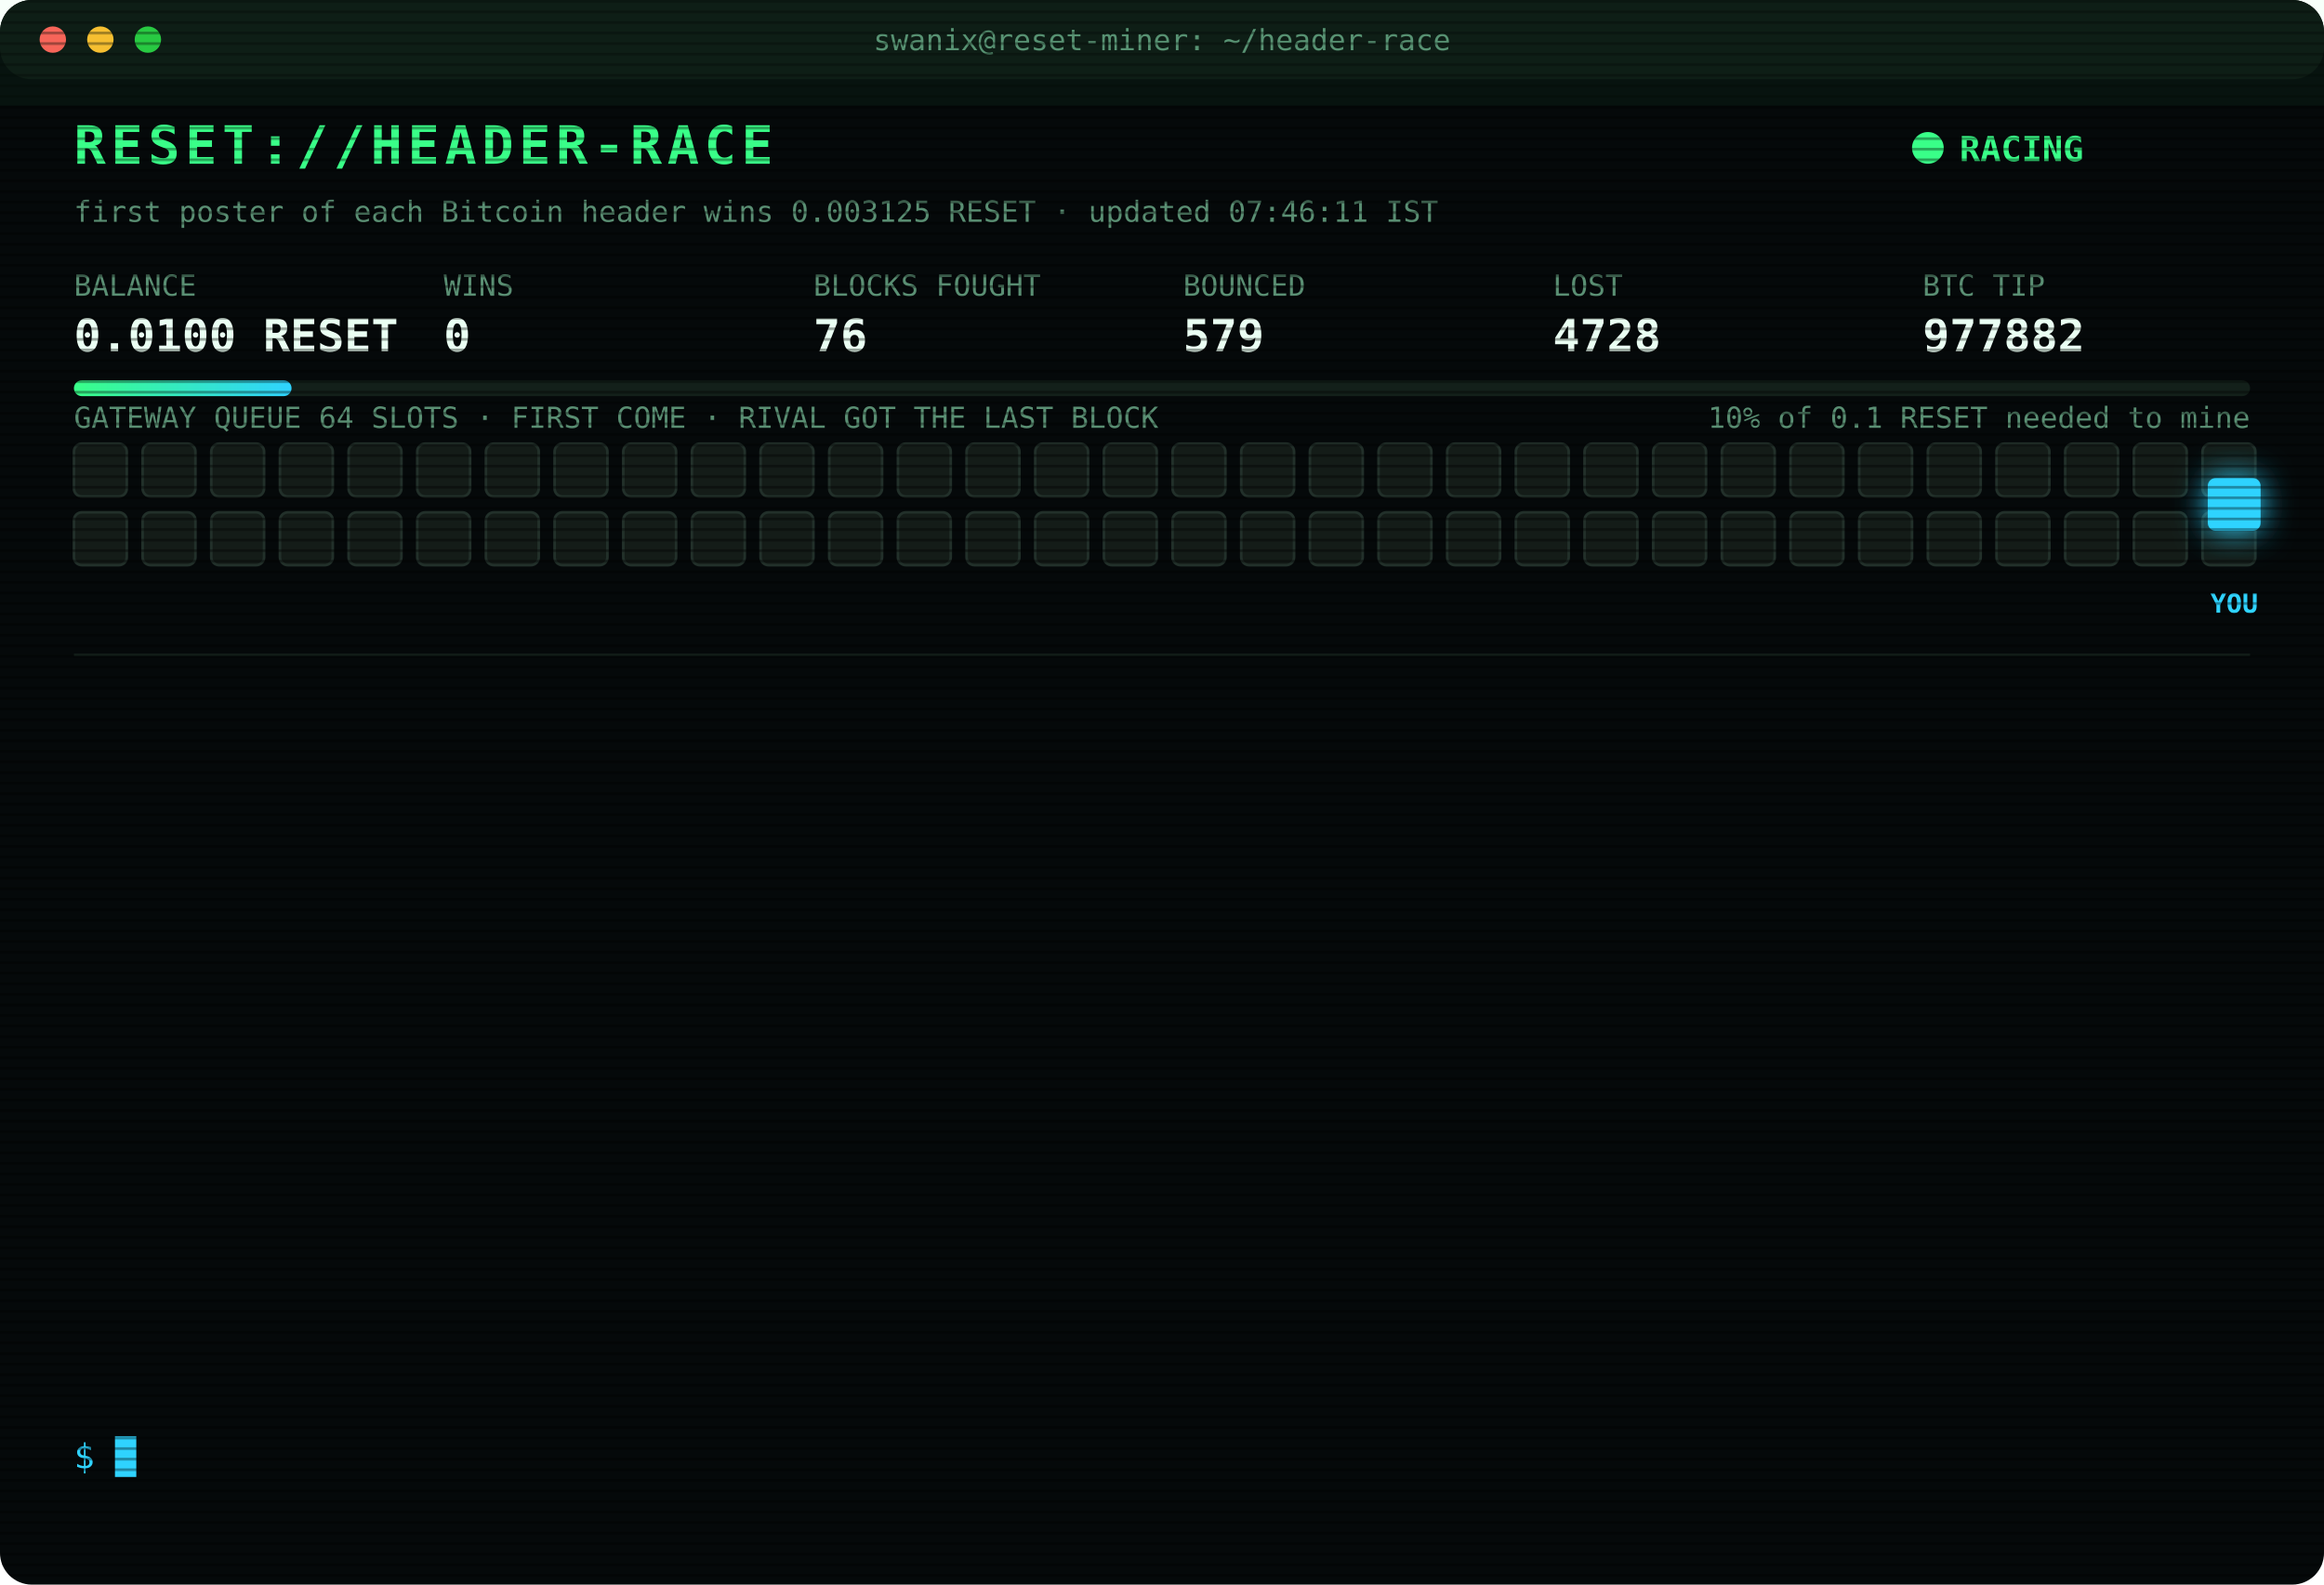
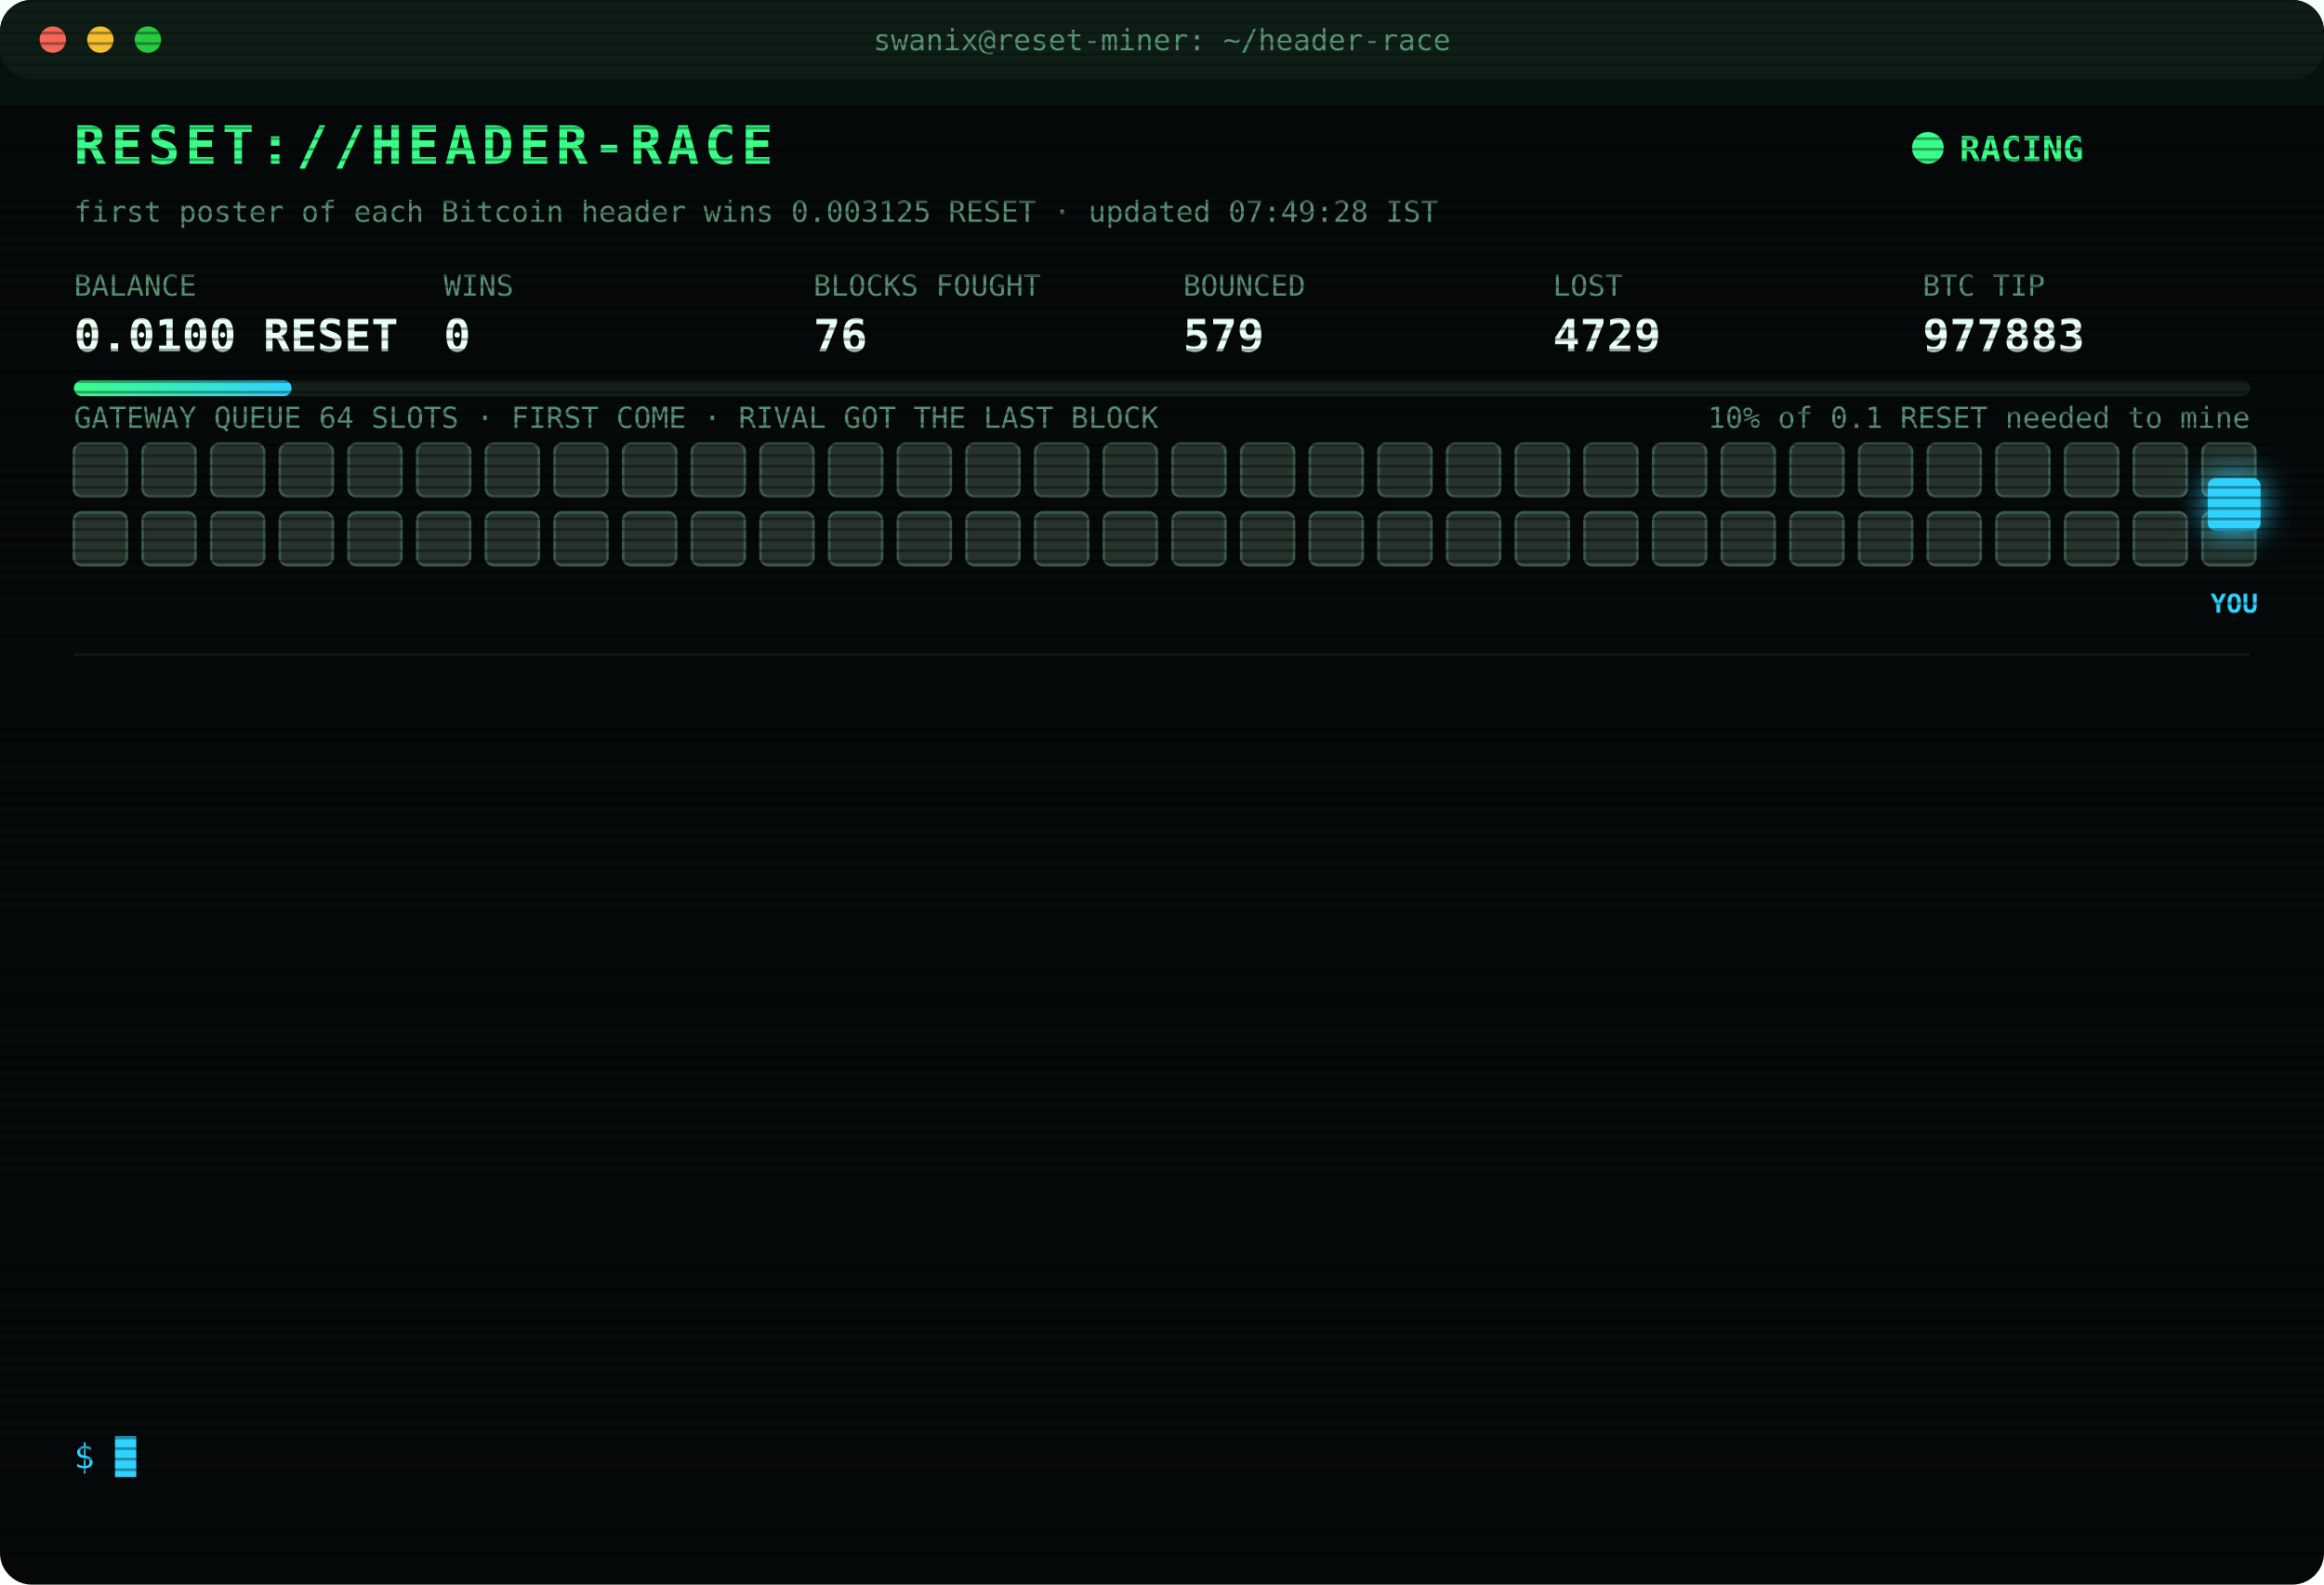
<svg xmlns="http://www.w3.org/2000/svg" width="880" height="600" viewBox="0 0 880 600" font-family="ui-monospace,SFMono-Regular,Menlo,Consolas,monospace">
  <style>
text{font-size:13px;fill:#7CFFB2}
.title{font-size:20px;font-weight:700;fill:#39FF88;letter-spacing:2px;animation:glitch 3s infinite steps(1)}
.sub{fill:#2fd3ff}.k{fill:#5a8f73;font-size:11px}.v{font-size:17px;font-weight:700;fill:#eafff3}
.ts{fill:#3f6b56}.boot{fill:#2fd3ff}.dim{fill:#5a8f73}.bad{fill:#ff4d6d}.warn{fill:#ffd23f}.mag{fill:#ff5cf0}.win{fill:#39FF88;font-weight:700}
.tag{font-size:10px;fill:#2fd3ff;font-weight:700}
.rival{fill:#26332c;stroke:#3c5a49;animation:jam 1.2s infinite alternate}
.idle{fill:#141c18;stroke:#22302a;animation:breathe 4s infinite}
.me{fill:#2fd3ff;filter:drop-shadow(0 0 6px #2fd3ff)}
.hover{animation:nudge 1.1s infinite ease-in-out}.bounce{animation:kick 1.4s infinite}
.ln{opacity:0;animation:in .4s forwards}
.cur{animation:blink 1s infinite steps(1)}
.scan{animation:scan 6s infinite linear}
.led{animation:blink 1.4s infinite}
@keyframes in{from{opacity:0;transform:translateX(-6px)}to{opacity:1;transform:none}}
@keyframes blink{50%{opacity:0}}
@keyframes jam{to{fill:#33463b}}
@keyframes breathe{50%{opacity:.4}}
@keyframes nudge{50%{transform:translateX(-10px)}}
@keyframes kick{0%,100%{transform:none}30%{transform:translateX(-14px)}55%{transform:translateX(10px) translateY(-6px)}}
@keyframes glitch{0%,92%{transform:none}93%{transform:translateX(2px);fill:#ff4d6d}95%{transform:translateX(-2px);fill:#2fd3ff}97%{transform:none}}
@keyframes scan{from{transform:translateY(-40px)}to{transform:translateY(600px)}}
</style>
  <defs>
    <pattern id="sl" width="4" height="4" patternUnits="userSpaceOnUse">
      <rect width="4" height="1" fill="#000" opacity=".35" />
    </pattern>
    <linearGradient id="bar">
      <stop offset="0" stop-color="#39FF88" />
      <stop offset="1" stop-color="#2fd3ff" />
    </linearGradient>
  </defs>
  <rect width="880" height="600" rx="12" fill="#05090a" />
  <rect width="880" height="30" rx="12" fill="#0d1512" />
  <circle cx="20" cy="15" r="5" fill="#ff5f57" />
  <circle cx="38" cy="15" r="5" fill="#febc2e" />
  <circle cx="56" cy="15" r="5" fill="#28c840" />
  <text x="440" y="19" text-anchor="middle" class="k">swanix@reset-miner: ~/header-race</text>
  <text x="28" y="62" class="title">RESET://HEADER-RACE</text>
  <circle class="led" cx="730" cy="56" r="6" fill="#39FF88" />
  <text x="742" y="61" class="win">RACING</text>
-   <text x="28" y="84" class="k">first poster of each Bitcoin header wins 0.003125 RESET · updated 07:46:11 IST</text>
+   <text x="28" y="84" class="k">first poster of each Bitcoin header wins 0.003125 RESET · updated 07:49:28 IST</text>
  <text x="28" y="112" class="k">BALANCE</text>
  <text x="28" y="133" class="v">0.0100 RESET</text>
  <text x="168" y="112" class="k">WINS</text>
  <text x="168" y="133" class="v">0</text>
  <text x="308" y="112" class="k">BLOCKS FOUGHT</text>
  <text x="308" y="133" class="v">76</text>
  <text x="448" y="112" class="k">BOUNCED</text>
  <text x="448" y="133" class="v">579</text>
  <text x="588" y="112" class="k">LOST</text>
-   <text x="588" y="133" class="v">4728</text>
+   <text x="588" y="133" class="v">4729</text>
  <text x="728" y="112" class="k">BTC TIP</text>
-   <text x="728" y="133" class="v">977882</text>
+   <text x="728" y="133" class="v">977883</text>
  <rect x="28" y="144" width="824" height="6" rx="3" fill="#13201a" />
  <rect x="28" y="144" width="82.4" height="6" rx="3" fill="url(#bar)" />
  <text x="852" y="162" text-anchor="end" class="k">10% of 0.1 RESET needed to mine</text>
  <text x="28" y="162" class="k">GATEWAY QUEUE 64 SLOTS · FIRST COME · RIVAL GOT THE LAST BLOCK</text>
-   <rect class="idle" x="28" y="168" width="20" height="20" rx="3" style="animation-delay:0.00s" />
-   <rect class="idle" x="54" y="168" width="20" height="20" rx="3" style="animation-delay:0.05s" />
-   <rect class="idle" x="80" y="168" width="20" height="20" rx="3" style="animation-delay:0.10s" />
-   <rect class="idle" x="106" y="168" width="20" height="20" rx="3" style="animation-delay:0.15s" />
-   <rect class="idle" x="132" y="168" width="20" height="20" rx="3" style="animation-delay:0.20s" />
-   <rect class="idle" x="158" y="168" width="20" height="20" rx="3" style="animation-delay:0.25s" />
-   <rect class="idle" x="184" y="168" width="20" height="20" rx="3" style="animation-delay:0.30s" />
-   <rect class="idle" x="210" y="168" width="20" height="20" rx="3" style="animation-delay:0.35s" />
-   <rect class="idle" x="236" y="168" width="20" height="20" rx="3" style="animation-delay:0.40s" />
-   <rect class="idle" x="262" y="168" width="20" height="20" rx="3" style="animation-delay:0.45s" />
-   <rect class="idle" x="288" y="168" width="20" height="20" rx="3" style="animation-delay:0.50s" />
-   <rect class="idle" x="314" y="168" width="20" height="20" rx="3" style="animation-delay:0.55s" />
-   <rect class="idle" x="340" y="168" width="20" height="20" rx="3" style="animation-delay:0.60s" />
-   <rect class="idle" x="366" y="168" width="20" height="20" rx="3" style="animation-delay:0.65s" />
-   <rect class="idle" x="392" y="168" width="20" height="20" rx="3" style="animation-delay:0.70s" />
-   <rect class="idle" x="418" y="168" width="20" height="20" rx="3" style="animation-delay:0.75s" />
-   <rect class="idle" x="444" y="168" width="20" height="20" rx="3" style="animation-delay:0.80s" />
-   <rect class="idle" x="470" y="168" width="20" height="20" rx="3" style="animation-delay:0.85s" />
-   <rect class="idle" x="496" y="168" width="20" height="20" rx="3" style="animation-delay:0.90s" />
-   <rect class="idle" x="522" y="168" width="20" height="20" rx="3" style="animation-delay:0.95s" />
-   <rect class="idle" x="548" y="168" width="20" height="20" rx="3" style="animation-delay:1.00s" />
-   <rect class="idle" x="574" y="168" width="20" height="20" rx="3" style="animation-delay:1.05s" />
-   <rect class="idle" x="600" y="168" width="20" height="20" rx="3" style="animation-delay:1.10s" />
-   <rect class="idle" x="626" y="168" width="20" height="20" rx="3" style="animation-delay:1.15s" />
-   <rect class="idle" x="652" y="168" width="20" height="20" rx="3" style="animation-delay:1.20s" />
-   <rect class="idle" x="678" y="168" width="20" height="20" rx="3" style="animation-delay:1.25s" />
-   <rect class="idle" x="704" y="168" width="20" height="20" rx="3" style="animation-delay:1.30s" />
-   <rect class="idle" x="730" y="168" width="20" height="20" rx="3" style="animation-delay:1.35s" />
-   <rect class="idle" x="756" y="168" width="20" height="20" rx="3" style="animation-delay:1.40s" />
-   <rect class="idle" x="782" y="168" width="20" height="20" rx="3" style="animation-delay:1.45s" />
-   <rect class="idle" x="808" y="168" width="20" height="20" rx="3" style="animation-delay:1.50s" />
-   <rect class="idle" x="834" y="168" width="20" height="20" rx="3" style="animation-delay:1.55s" />
-   <rect class="idle" x="28" y="194" width="20" height="20" rx="3" style="animation-delay:1.60s" />
-   <rect class="idle" x="54" y="194" width="20" height="20" rx="3" style="animation-delay:1.65s" />
-   <rect class="idle" x="80" y="194" width="20" height="20" rx="3" style="animation-delay:1.70s" />
-   <rect class="idle" x="106" y="194" width="20" height="20" rx="3" style="animation-delay:1.75s" />
-   <rect class="idle" x="132" y="194" width="20" height="20" rx="3" style="animation-delay:1.80s" />
-   <rect class="idle" x="158" y="194" width="20" height="20" rx="3" style="animation-delay:1.85s" />
-   <rect class="idle" x="184" y="194" width="20" height="20" rx="3" style="animation-delay:1.90s" />
-   <rect class="idle" x="210" y="194" width="20" height="20" rx="3" style="animation-delay:1.95s" />
-   <rect class="idle" x="236" y="194" width="20" height="20" rx="3" style="animation-delay:2.00s" />
-   <rect class="idle" x="262" y="194" width="20" height="20" rx="3" style="animation-delay:2.05s" />
-   <rect class="idle" x="288" y="194" width="20" height="20" rx="3" style="animation-delay:2.10s" />
-   <rect class="idle" x="314" y="194" width="20" height="20" rx="3" style="animation-delay:2.15s" />
-   <rect class="idle" x="340" y="194" width="20" height="20" rx="3" style="animation-delay:2.20s" />
-   <rect class="idle" x="366" y="194" width="20" height="20" rx="3" style="animation-delay:2.25s" />
-   <rect class="idle" x="392" y="194" width="20" height="20" rx="3" style="animation-delay:2.30s" />
-   <rect class="idle" x="418" y="194" width="20" height="20" rx="3" style="animation-delay:2.35s" />
-   <rect class="idle" x="444" y="194" width="20" height="20" rx="3" style="animation-delay:2.40s" />
-   <rect class="idle" x="470" y="194" width="20" height="20" rx="3" style="animation-delay:2.45s" />
-   <rect class="idle" x="496" y="194" width="20" height="20" rx="3" style="animation-delay:2.50s" />
-   <rect class="idle" x="522" y="194" width="20" height="20" rx="3" style="animation-delay:2.55s" />
-   <rect class="idle" x="548" y="194" width="20" height="20" rx="3" style="animation-delay:2.60s" />
-   <rect class="idle" x="574" y="194" width="20" height="20" rx="3" style="animation-delay:2.65s" />
-   <rect class="idle" x="600" y="194" width="20" height="20" rx="3" style="animation-delay:2.70s" />
-   <rect class="idle" x="626" y="194" width="20" height="20" rx="3" style="animation-delay:2.75s" />
-   <rect class="idle" x="652" y="194" width="20" height="20" rx="3" style="animation-delay:2.80s" />
-   <rect class="idle" x="678" y="194" width="20" height="20" rx="3" style="animation-delay:2.85s" />
-   <rect class="idle" x="704" y="194" width="20" height="20" rx="3" style="animation-delay:2.90s" />
-   <rect class="idle" x="730" y="194" width="20" height="20" rx="3" style="animation-delay:2.95s" />
-   <rect class="idle" x="756" y="194" width="20" height="20" rx="3" style="animation-delay:3.00s" />
-   <rect class="idle" x="782" y="194" width="20" height="20" rx="3" style="animation-delay:3.05s" />
-   <rect class="idle" x="808" y="194" width="20" height="20" rx="3" style="animation-delay:3.10s" />
-   <rect class="idle" x="834" y="194" width="20" height="20" rx="3" style="animation-delay:3.15s" />
+   <rect class="rival" x="28" y="168" width="20" height="20" rx="3" style="animation-delay:0.00s" />
+   <rect class="rival" x="54" y="168" width="20" height="20" rx="3" style="animation-delay:0.05s" />
+   <rect class="rival" x="80" y="168" width="20" height="20" rx="3" style="animation-delay:0.10s" />
+   <rect class="rival" x="106" y="168" width="20" height="20" rx="3" style="animation-delay:0.15s" />
+   <rect class="rival" x="132" y="168" width="20" height="20" rx="3" style="animation-delay:0.20s" />
+   <rect class="rival" x="158" y="168" width="20" height="20" rx="3" style="animation-delay:0.25s" />
+   <rect class="rival" x="184" y="168" width="20" height="20" rx="3" style="animation-delay:0.30s" />
+   <rect class="rival" x="210" y="168" width="20" height="20" rx="3" style="animation-delay:0.35s" />
+   <rect class="rival" x="236" y="168" width="20" height="20" rx="3" style="animation-delay:0.40s" />
+   <rect class="rival" x="262" y="168" width="20" height="20" rx="3" style="animation-delay:0.45s" />
+   <rect class="rival" x="288" y="168" width="20" height="20" rx="3" style="animation-delay:0.50s" />
+   <rect class="rival" x="314" y="168" width="20" height="20" rx="3" style="animation-delay:0.55s" />
+   <rect class="rival" x="340" y="168" width="20" height="20" rx="3" style="animation-delay:0.60s" />
+   <rect class="rival" x="366" y="168" width="20" height="20" rx="3" style="animation-delay:0.65s" />
+   <rect class="rival" x="392" y="168" width="20" height="20" rx="3" style="animation-delay:0.70s" />
+   <rect class="rival" x="418" y="168" width="20" height="20" rx="3" style="animation-delay:0.75s" />
+   <rect class="rival" x="444" y="168" width="20" height="20" rx="3" style="animation-delay:0.80s" />
+   <rect class="rival" x="470" y="168" width="20" height="20" rx="3" style="animation-delay:0.85s" />
+   <rect class="rival" x="496" y="168" width="20" height="20" rx="3" style="animation-delay:0.90s" />
+   <rect class="rival" x="522" y="168" width="20" height="20" rx="3" style="animation-delay:0.95s" />
+   <rect class="rival" x="548" y="168" width="20" height="20" rx="3" style="animation-delay:1.00s" />
+   <rect class="rival" x="574" y="168" width="20" height="20" rx="3" style="animation-delay:1.05s" />
+   <rect class="rival" x="600" y="168" width="20" height="20" rx="3" style="animation-delay:1.10s" />
+   <rect class="rival" x="626" y="168" width="20" height="20" rx="3" style="animation-delay:1.15s" />
+   <rect class="rival" x="652" y="168" width="20" height="20" rx="3" style="animation-delay:1.20s" />
+   <rect class="rival" x="678" y="168" width="20" height="20" rx="3" style="animation-delay:1.25s" />
+   <rect class="rival" x="704" y="168" width="20" height="20" rx="3" style="animation-delay:1.30s" />
+   <rect class="rival" x="730" y="168" width="20" height="20" rx="3" style="animation-delay:1.35s" />
+   <rect class="rival" x="756" y="168" width="20" height="20" rx="3" style="animation-delay:1.40s" />
+   <rect class="rival" x="782" y="168" width="20" height="20" rx="3" style="animation-delay:1.45s" />
+   <rect class="rival" x="808" y="168" width="20" height="20" rx="3" style="animation-delay:1.50s" />
+   <rect class="rival" x="834" y="168" width="20" height="20" rx="3" style="animation-delay:1.55s" />
+   <rect class="rival" x="28" y="194" width="20" height="20" rx="3" style="animation-delay:1.60s" />
+   <rect class="rival" x="54" y="194" width="20" height="20" rx="3" style="animation-delay:1.65s" />
+   <rect class="rival" x="80" y="194" width="20" height="20" rx="3" style="animation-delay:1.70s" />
+   <rect class="rival" x="106" y="194" width="20" height="20" rx="3" style="animation-delay:1.75s" />
+   <rect class="rival" x="132" y="194" width="20" height="20" rx="3" style="animation-delay:1.80s" />
+   <rect class="rival" x="158" y="194" width="20" height="20" rx="3" style="animation-delay:1.85s" />
+   <rect class="rival" x="184" y="194" width="20" height="20" rx="3" style="animation-delay:1.90s" />
+   <rect class="rival" x="210" y="194" width="20" height="20" rx="3" style="animation-delay:1.95s" />
+   <rect class="rival" x="236" y="194" width="20" height="20" rx="3" style="animation-delay:2.00s" />
+   <rect class="rival" x="262" y="194" width="20" height="20" rx="3" style="animation-delay:2.05s" />
+   <rect class="rival" x="288" y="194" width="20" height="20" rx="3" style="animation-delay:2.10s" />
+   <rect class="rival" x="314" y="194" width="20" height="20" rx="3" style="animation-delay:2.15s" />
+   <rect class="rival" x="340" y="194" width="20" height="20" rx="3" style="animation-delay:2.20s" />
+   <rect class="rival" x="366" y="194" width="20" height="20" rx="3" style="animation-delay:2.25s" />
+   <rect class="rival" x="392" y="194" width="20" height="20" rx="3" style="animation-delay:2.30s" />
+   <rect class="rival" x="418" y="194" width="20" height="20" rx="3" style="animation-delay:2.35s" />
+   <rect class="rival" x="444" y="194" width="20" height="20" rx="3" style="animation-delay:2.40s" />
+   <rect class="rival" x="470" y="194" width="20" height="20" rx="3" style="animation-delay:2.45s" />
+   <rect class="rival" x="496" y="194" width="20" height="20" rx="3" style="animation-delay:2.50s" />
+   <rect class="rival" x="522" y="194" width="20" height="20" rx="3" style="animation-delay:2.55s" />
+   <rect class="rival" x="548" y="194" width="20" height="20" rx="3" style="animation-delay:2.60s" />
+   <rect class="rival" x="574" y="194" width="20" height="20" rx="3" style="animation-delay:2.65s" />
+   <rect class="rival" x="600" y="194" width="20" height="20" rx="3" style="animation-delay:2.70s" />
+   <rect class="rival" x="626" y="194" width="20" height="20" rx="3" style="animation-delay:2.75s" />
+   <rect class="rival" x="652" y="194" width="20" height="20" rx="3" style="animation-delay:2.80s" />
+   <rect class="rival" x="678" y="194" width="20" height="20" rx="3" style="animation-delay:2.85s" />
+   <rect class="rival" x="704" y="194" width="20" height="20" rx="3" style="animation-delay:2.90s" />
+   <rect class="rival" x="730" y="194" width="20" height="20" rx="3" style="animation-delay:2.95s" />
+   <rect class="rival" x="756" y="194" width="20" height="20" rx="3" style="animation-delay:3.00s" />
+   <rect class="rival" x="782" y="194" width="20" height="20" rx="3" style="animation-delay:3.05s" />
+   <rect class="rival" x="808" y="194" width="20" height="20" rx="3" style="animation-delay:3.10s" />
+   <rect class="rival" x="834" y="194" width="20" height="20" rx="3" style="animation-delay:3.15s" />
  <g class="hover">
    <rect class="me" x="836" y="181" width="20" height="20" rx="3" />
    <text class="tag" x="846" y="232" text-anchor="middle">YOU</text>
  </g>
  <line x1="28" x2="852" y1="248" y2="248" stroke="#13201a" />
  <g class="ln" style="animation-delay:0.40s">
-     <text x="28" y="270" class="ts">05:25:21</text>
-     <text x="104" y="270" class="bad">[LOST] #977866 taken by a rival miner</text>
+     <text x="28" y="270" class="ts">05:26:08</text>
+     <text x="104" y="270" class="bad">[LOST] #977868 taken by a rival miner</text>
  </g>
  <g class="ln" style="animation-delay:0.65s">
-     <text x="28" y="292" class="ts">05:26:08</text>
-     <text x="104" y="292" class="bad">[LOST] #977868 taken by a rival miner</text>
+     <text x="28" y="292" class="ts">05:31:23</text>
+     <text x="104" y="292" class="bad">[LOST] #977869 taken by a rival miner</text>
  </g>
  <g class="ln" style="animation-delay:0.90s">
-     <text x="28" y="314" class="ts">05:31:23</text>
-     <text x="104" y="314" class="bad">[LOST] #977869 taken by a rival miner</text>
+     <text x="28" y="314" class="ts">05:51:25</text>
+     <text x="104" y="314" class="bad">[LOST] #977871 taken by a rival miner</text>
  </g>
  <g class="ln" style="animation-delay:1.15s">
-     <text x="28" y="336" class="ts">05:51:25</text>
-     <text x="104" y="336" class="bad">[LOST] #977871 taken by a rival miner</text>
+     <text x="28" y="336" class="ts">05:53:16</text>
+     <text x="104" y="336" class="bad">[LOST] #977872 taken by a rival miner</text>
  </g>
  <g class="ln" style="animation-delay:1.40s">
-     <text x="28" y="358" class="ts">05:53:16</text>
-     <text x="104" y="358" class="bad">[LOST] #977872 taken by a rival miner</text>
+     <text x="28" y="358" class="ts">06:16:56</text>
+     <text x="104" y="358" class="bad">[LOST] #977874 taken by a rival miner</text>
  </g>
  <g class="ln" style="animation-delay:1.65s">
-     <text x="28" y="380" class="ts">06:16:56</text>
-     <text x="104" y="380" class="bad">[LOST] #977874 taken by a rival miner</text>
+     <text x="28" y="380" class="ts">06:39:54</text>
+     <text x="104" y="380" class="bad">[LOST] #977876 taken by a rival miner</text>
  </g>
  <g class="ln" style="animation-delay:1.90s">
-     <text x="28" y="402" class="ts">06:39:54</text>
-     <text x="104" y="402" class="bad">[LOST] #977876 taken by a rival miner</text>
+     <text x="28" y="402" class="ts">06:49:43</text>
+     <text x="104" y="402" class="bad">[LOST] #977877 taken by a rival miner</text>
  </g>
  <g class="ln" style="animation-delay:2.15s">
-     <text x="28" y="424" class="ts">06:49:43</text>
-     <text x="104" y="424" class="bad">[LOST] #977877 taken by a rival miner</text>
+     <text x="28" y="424" class="ts">06:51:25</text>
+     <text x="104" y="424" class="bad">[LOST] #977878 taken by a rival miner</text>
  </g>
  <g class="ln" style="animation-delay:2.40s">
-     <text x="28" y="446" class="ts">06:51:25</text>
-     <text x="104" y="446" class="bad">[LOST] #977878 taken by a rival miner</text>
+     <text x="28" y="446" class="ts">07:03:41</text>
+     <text x="104" y="446" class="bad">[LOST] #977879 taken by a rival miner</text>
  </g>
  <g class="ln" style="animation-delay:2.65s">
-     <text x="28" y="468" class="ts">07:03:41</text>
-     <text x="104" y="468" class="bad">[LOST] #977879 taken by a rival miner</text>
+     <text x="28" y="468" class="ts">07:06:13</text>
+     <text x="104" y="468" class="bad">[LOST] #977880 taken by a rival miner</text>
  </g>
  <g class="ln" style="animation-delay:2.90s">
-     <text x="28" y="490" class="ts">07:06:13</text>
-     <text x="104" y="490" class="bad">[LOST] #977880 taken by a rival miner</text>
+     <text x="28" y="490" class="ts">07:13:23</text>
+     <text x="104" y="490" class="bad">[LOST] #977881 taken by a rival miner</text>
  </g>
  <g class="ln" style="animation-delay:3.15s">
-     <text x="28" y="512" class="ts">07:13:23</text>
-     <text x="104" y="512" class="bad">[LOST] #977881 taken by a rival miner</text>
+     <text x="28" y="512" class="ts">07:46:11</text>
+     <text x="104" y="512" class="bad">[LOST] #977882 taken by a rival miner</text>
  </g>
  <g class="ln" style="animation-delay:3.40s">
-     <text x="28" y="534" class="ts">07:46:11</text>
-     <text x="104" y="534" class="bad">[LOST] #977882 taken by a rival miner</text>
+     <text x="28" y="534" class="ts">07:49:28</text>
+     <text x="104" y="534" class="bad">[LOST] #977883 taken by a rival miner</text>
  </g>
  <text x="28" y="556" class="sub">$ <tspan class="cur">█</tspan>
  </text>
  <rect width="880" height="600" rx="12" fill="url(#sl)" pointer-events="none" />
  <rect class="scan" width="880" height="40" fill="#39FF88" opacity=".04" />
</svg>
